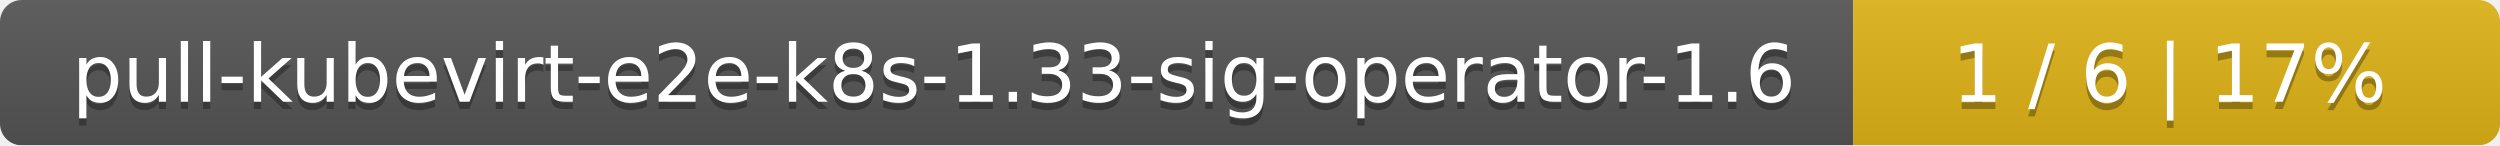
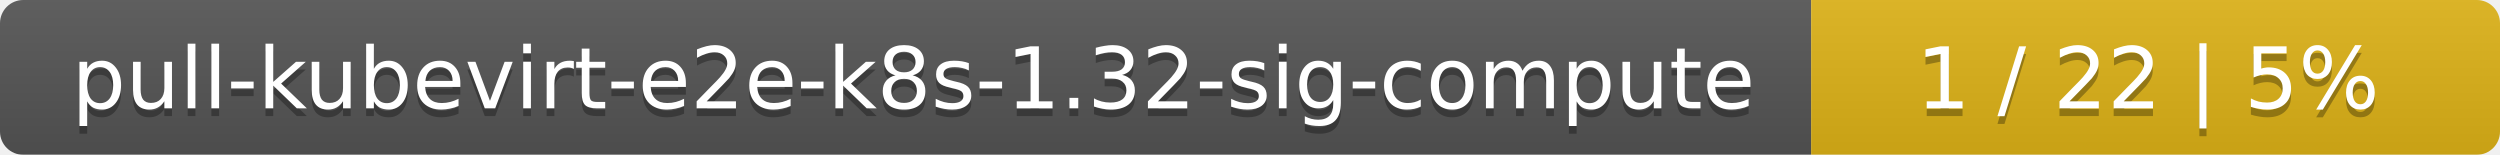
- <svg xmlns="http://www.w3.org/2000/svg" width="344" height="20">
+ <svg xmlns="http://www.w3.org/2000/svg" width="323" height="20">
  <linearGradient id="smooth" x2="0" y2="100%">
    <stop offset="0" stop-color="#bbb" stop-opacity=".1" />
    <stop offset="1" stop-opacity=".1" />
  </linearGradient>
  <mask id="round">
-     <rect width="344" height="20" rx="3" fill="#fff" />
+     <rect width="323" height="20" rx="3" fill="#fff" />
  </mask>
  <g mask="url(#round)">
-     <rect width="255" height="20" fill="#555" />
-     <rect x="255" width="89" height="20" fill="#dfb317" />
-     <rect width="344" height="20" fill="url(#smooth)" />
+     <rect width="234" height="20" fill="#555" />
+     <rect x="234" width="89" height="20" fill="#dfb317" />
+     <rect width="323" height="20" fill="url(#smooth)" />
  </g>
  <g fill="#fff" text-anchor="middle" font-family="DejaVu Sans,Verdana,Geneva,sans-serif" font-size="11">
-     <text x="128.5" y="15" fill="#010101" fill-opacity=".3">pull-kubevirt-e2e-k8s-1.33-sig-operator-1.6</text>
-     <text x="128.5" y="14">pull-kubevirt-e2e-k8s-1.33-sig-operator-1.6</text>
-     <text x="298.5" y="15" fill="#010101" fill-opacity=".3">1 / 6    |    17%</text>
-     <text x="298.5" y="14">1 / 6    |    17%</text>
+     <text x="118" y="15" fill="#010101" fill-opacity=".3">pull-kubevirt-e2e-k8s-1.32-sig-compute</text>
+     <text x="118" y="14">pull-kubevirt-e2e-k8s-1.32-sig-compute</text>
+     <text x="277.5" y="15" fill="#010101" fill-opacity=".3">1 / 22    |    5%</text>
+     <text x="277.5" y="14">1 / 22    |    5%</text>
  </g>
</svg>
